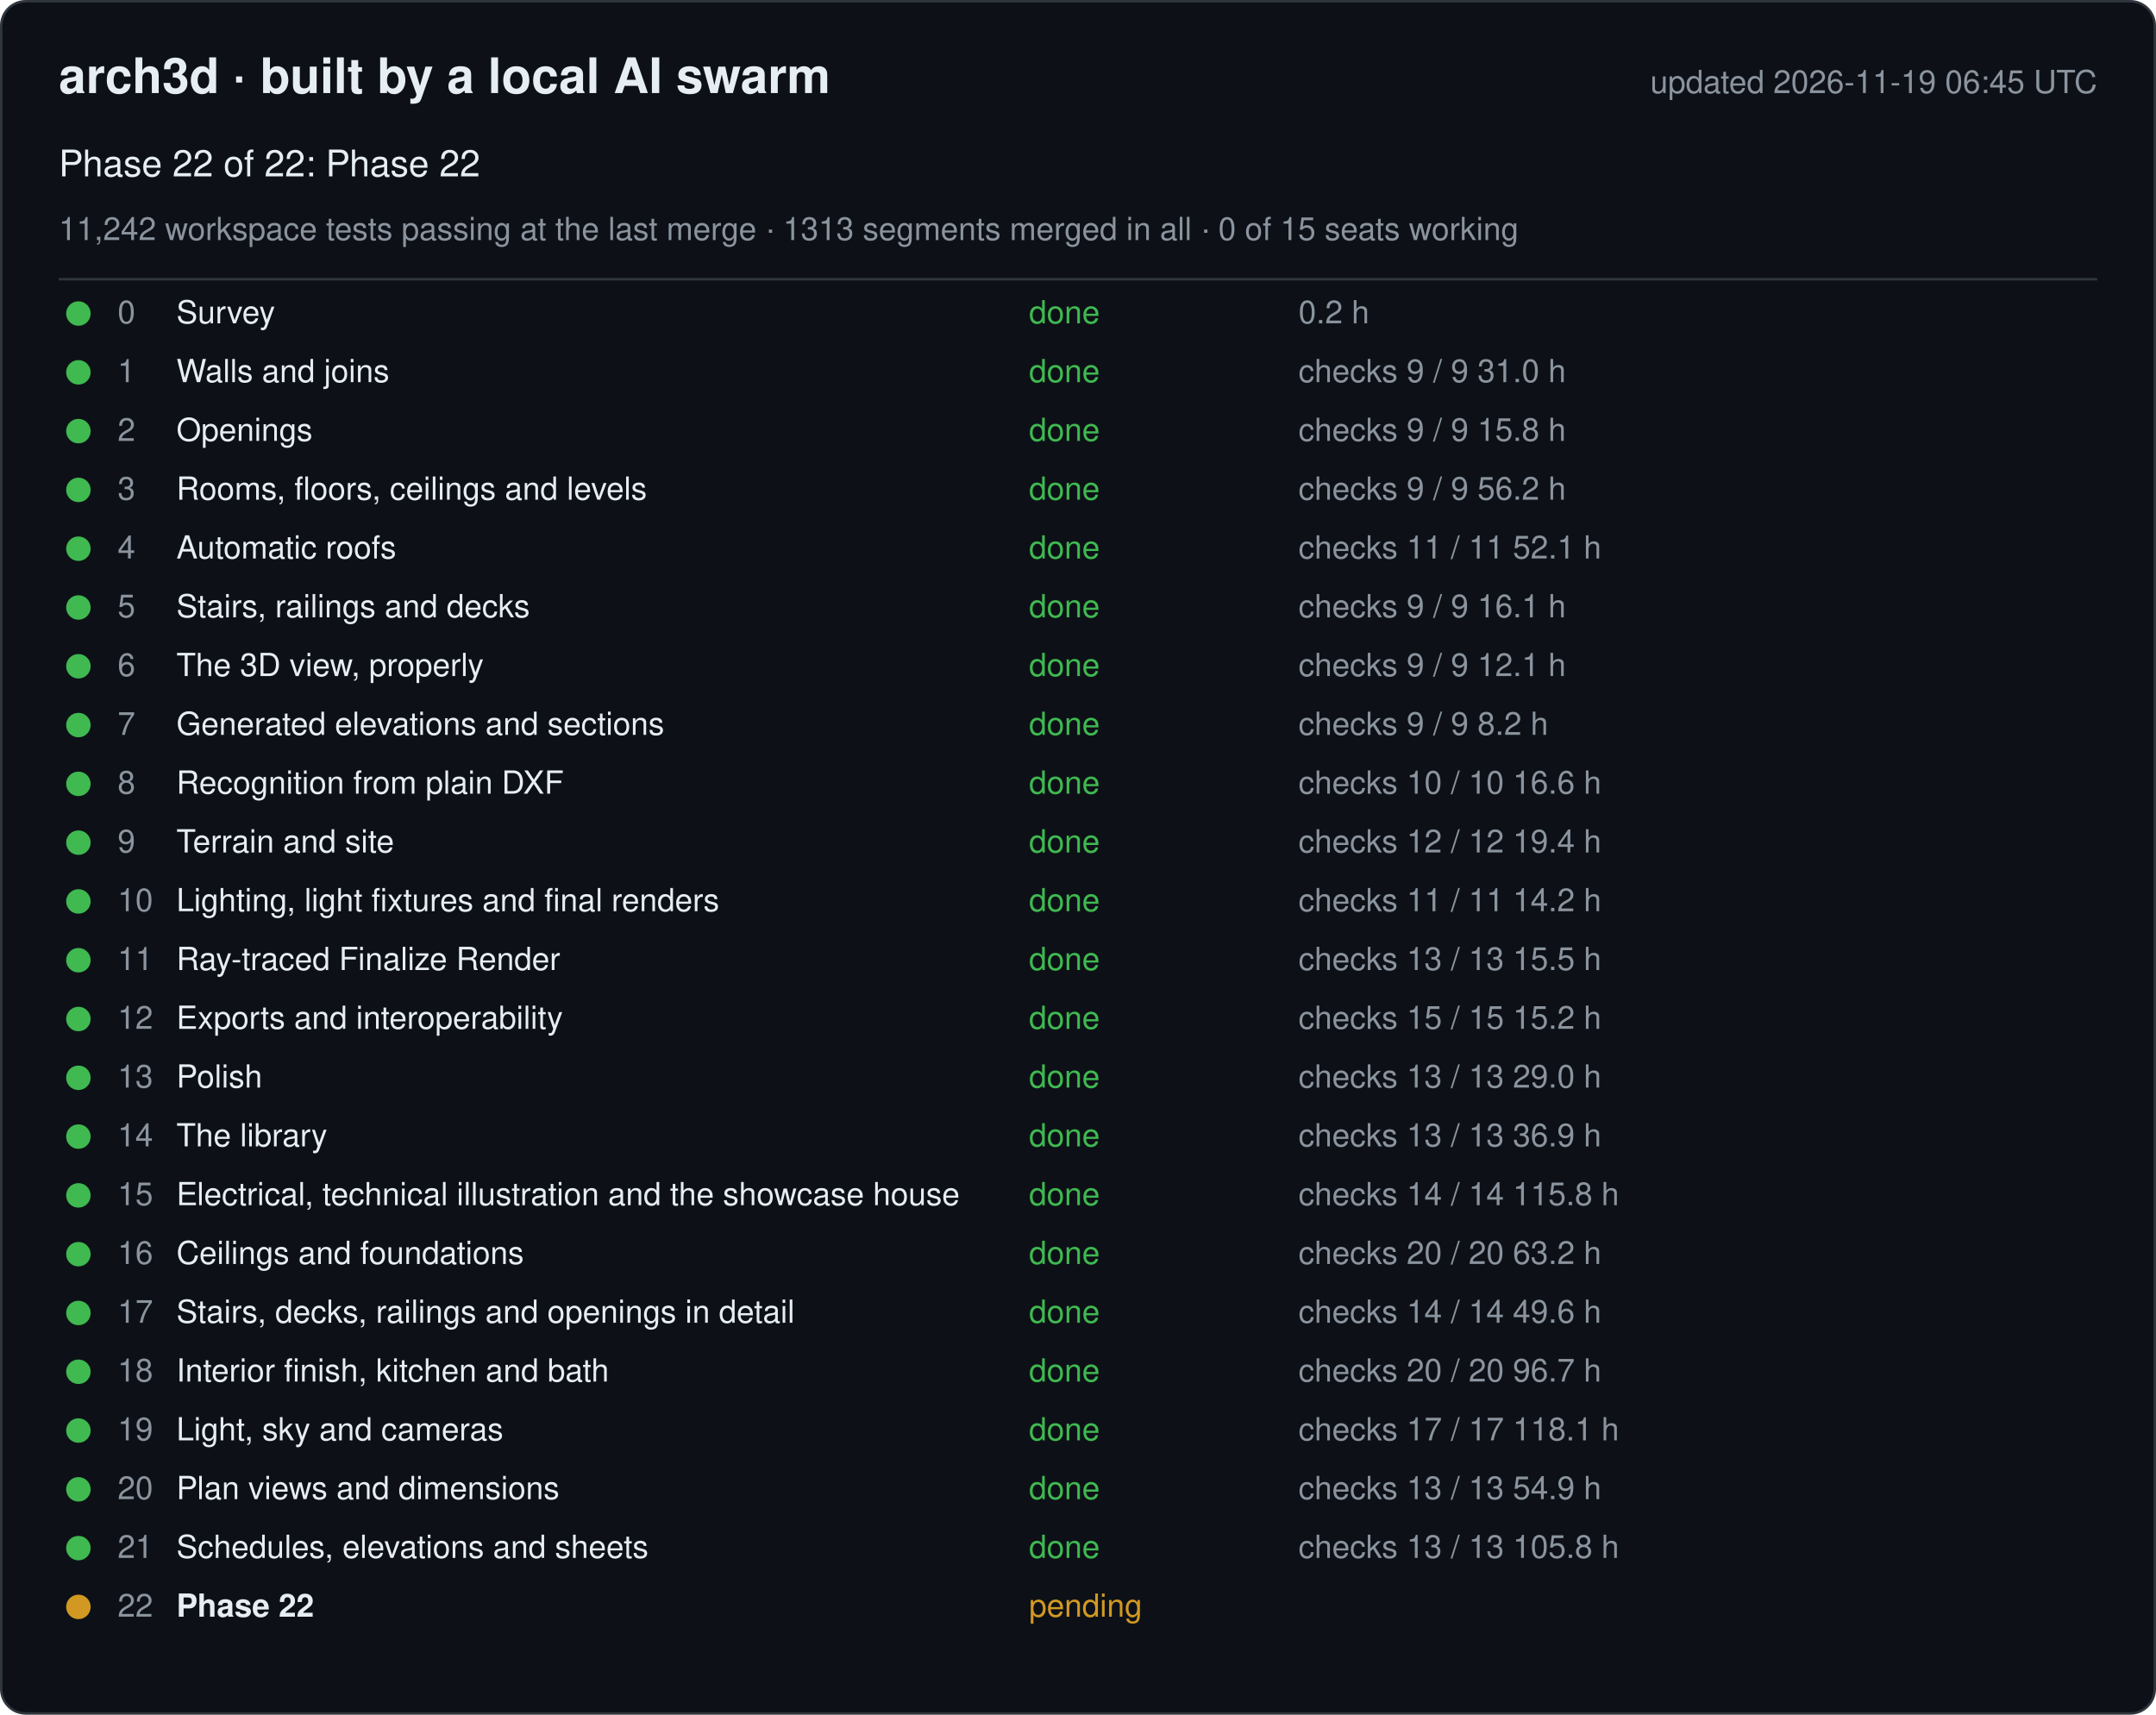
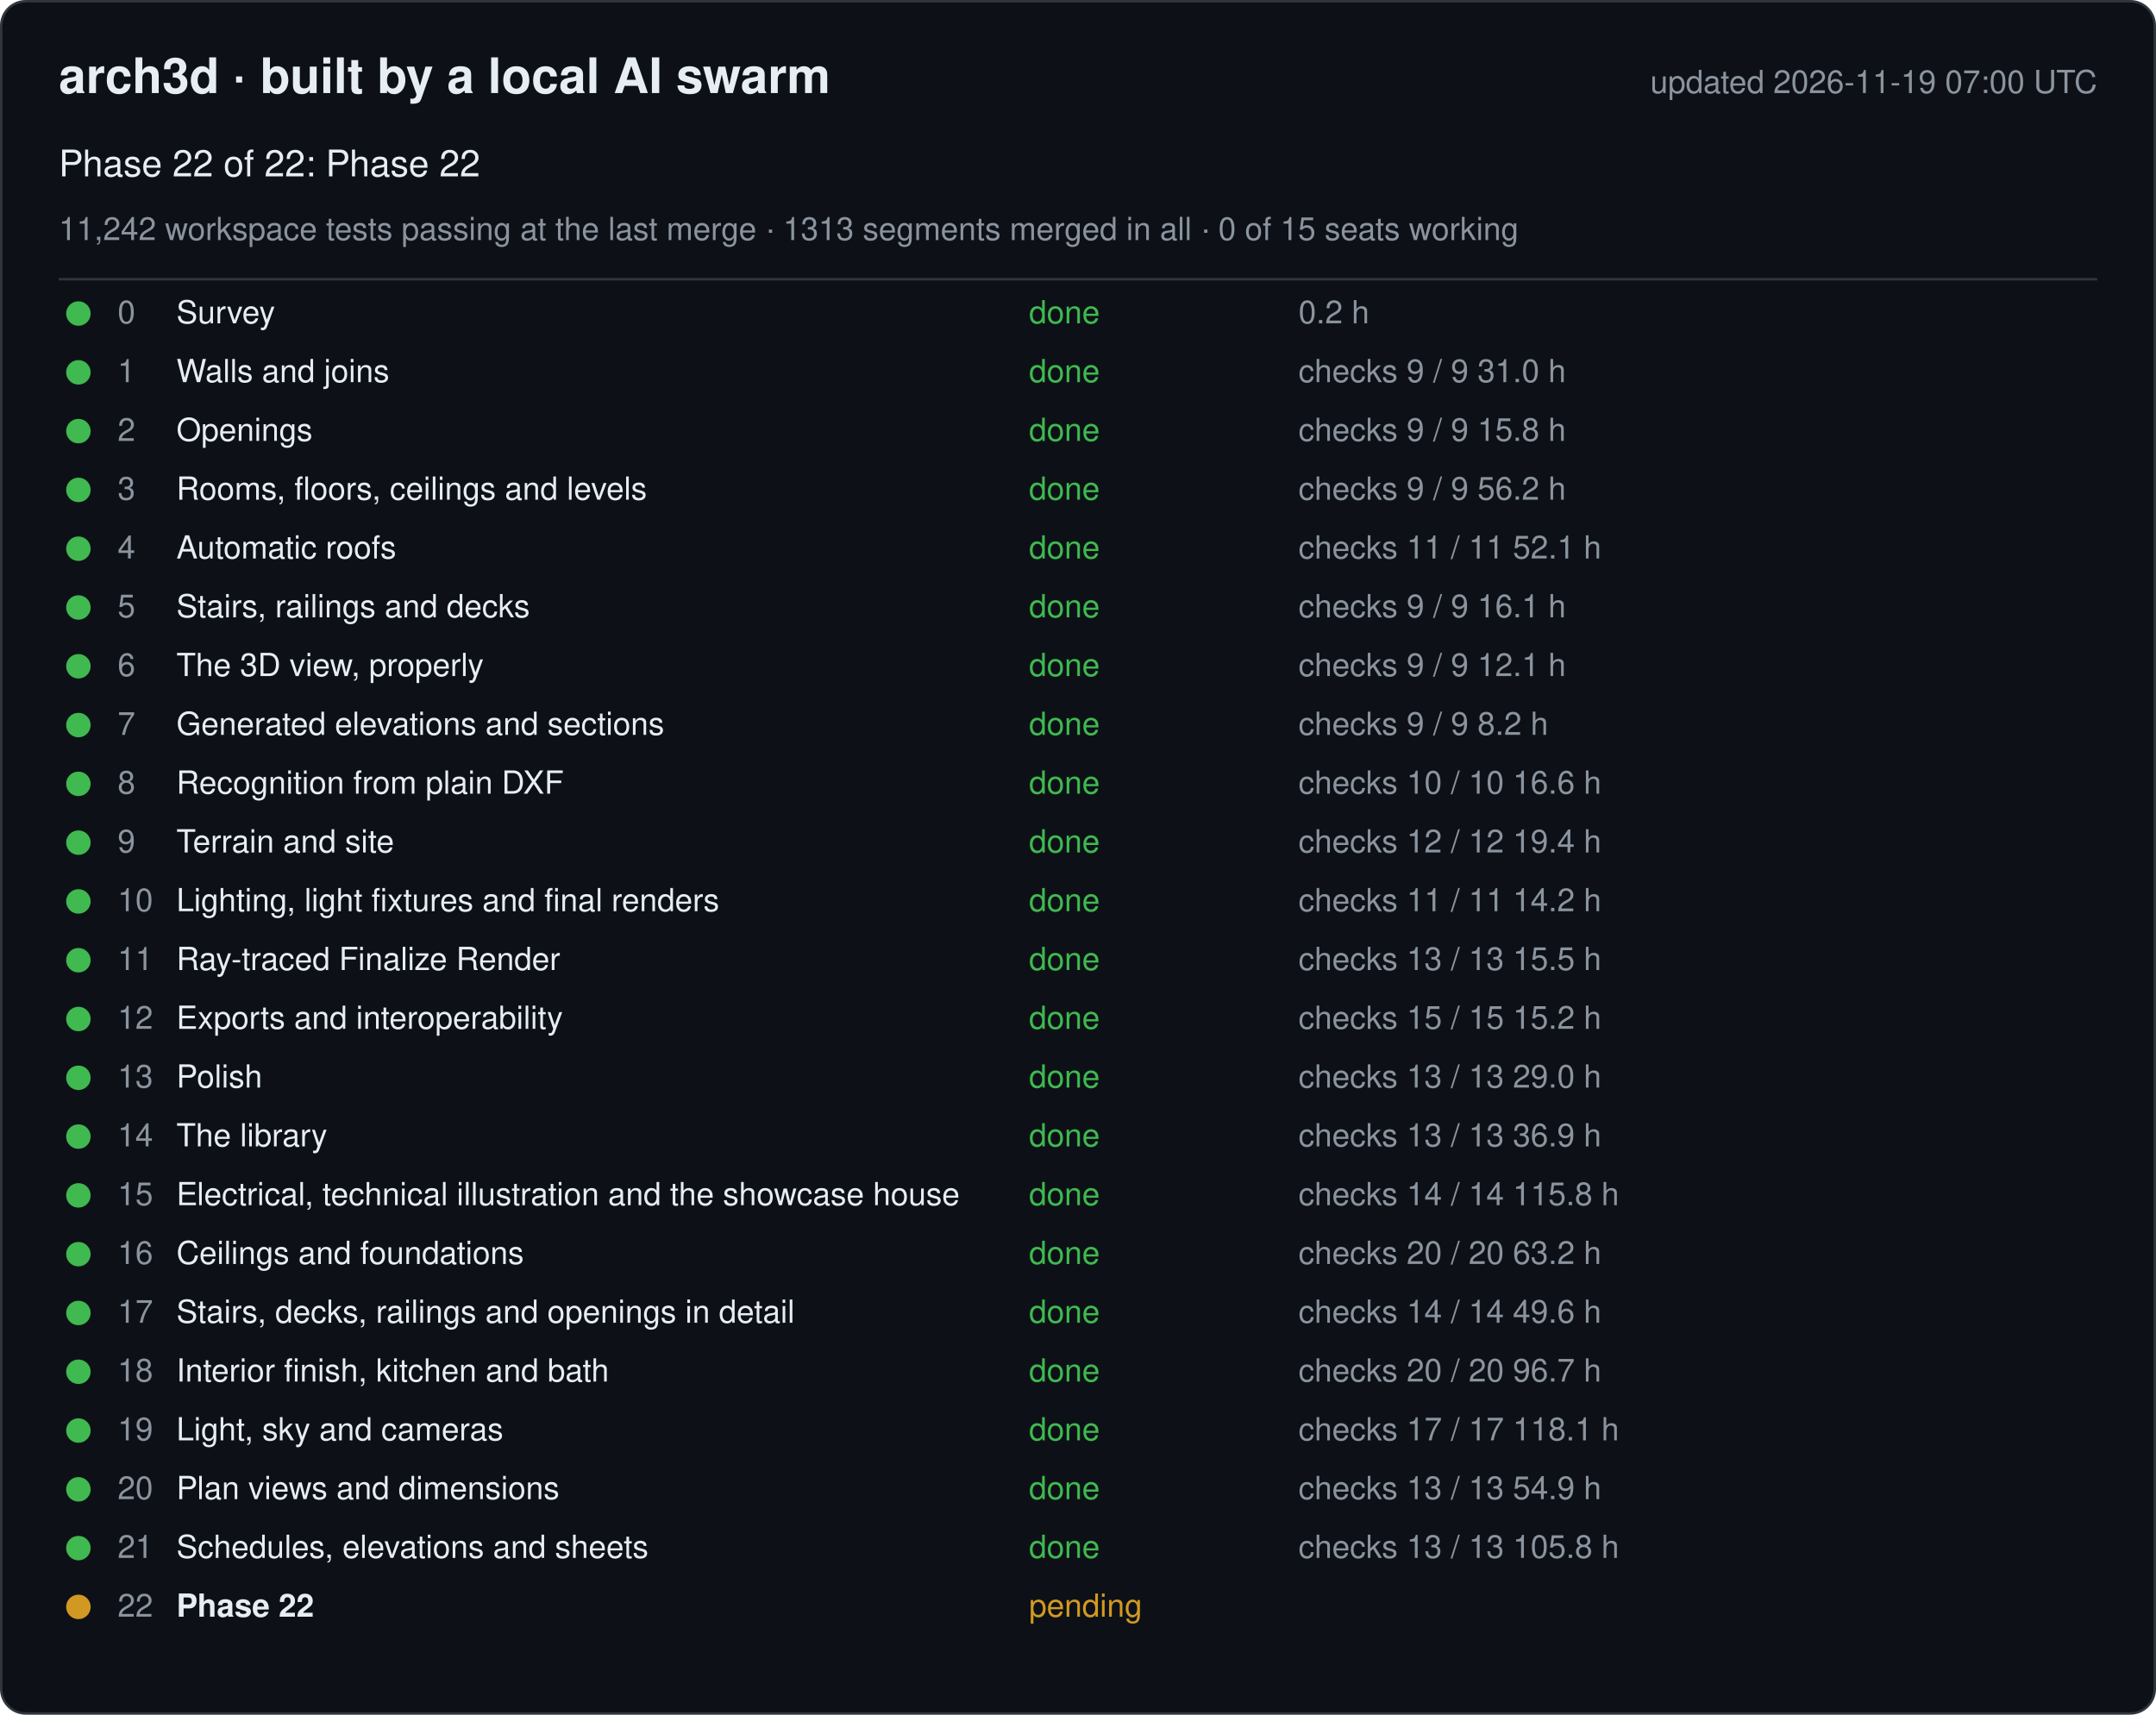
<svg xmlns="http://www.w3.org/2000/svg" width="880" height="700" viewBox="0 0 880 700" font-family="-apple-system, Segoe UI, Helvetica, Arial, sans-serif">
  <rect x="0.5" y="0.5" width="879" height="699" rx="10" fill="#0d1117" stroke="#30363d" />
  <text x="24" y="38" font-size="20" font-weight="600" fill="#e6edf3">arch3d · built by a local AI swarm</text>
-   <text x="856" y="38" font-size="13" fill="#8b949e" text-anchor="end">updated 2026-11-19 06:45 UTC</text>
+   <text x="856" y="38" font-size="13" fill="#8b949e" text-anchor="end">updated 2026-11-19 07:00 UTC</text>
  <text x="24" y="72" font-size="15" fill="#e6edf3">Phase 22 of 22: Phase 22</text>
  <text x="24" y="98" font-size="13" fill="#8b949e">11,242 workspace tests passing at the last merge · 1313 segments merged in all · 0 of 15 seats working</text>
  <line x1="24" y1="114" x2="856" y2="114" stroke="#30363d" />
  <g data-phase="0">
    <circle cx="32" cy="128" r="5" fill="#3fb950" />
    <text x="48" y="132" font-size="13" fill="#8b949e">0</text>
    <text x="72" y="132" font-size="13" fill="#e6edf3">Survey</text>
    <text x="420" y="132" font-size="13" fill="#3fb950">done</text>
    <text x="530" y="132" font-size="13" fill="#8b949e">0.2 h</text>
  </g>
  <g data-phase="1">
    <circle cx="32" cy="152" r="5" fill="#3fb950" />
    <text x="48" y="156" font-size="13" fill="#8b949e">1</text>
    <text x="72" y="156" font-size="13" fill="#e6edf3">Walls and joins</text>
    <text x="420" y="156" font-size="13" fill="#3fb950">done</text>
    <text x="530" y="156" font-size="13" fill="#8b949e">checks 9 / 9   31.0 h</text>
  </g>
  <g data-phase="2">
    <circle cx="32" cy="176" r="5" fill="#3fb950" />
    <text x="48" y="180" font-size="13" fill="#8b949e">2</text>
    <text x="72" y="180" font-size="13" fill="#e6edf3">Openings</text>
    <text x="420" y="180" font-size="13" fill="#3fb950">done</text>
    <text x="530" y="180" font-size="13" fill="#8b949e">checks 9 / 9   15.8 h</text>
  </g>
  <g data-phase="3">
    <circle cx="32" cy="200" r="5" fill="#3fb950" />
    <text x="48" y="204" font-size="13" fill="#8b949e">3</text>
    <text x="72" y="204" font-size="13" fill="#e6edf3">Rooms, floors, ceilings and levels</text>
    <text x="420" y="204" font-size="13" fill="#3fb950">done</text>
    <text x="530" y="204" font-size="13" fill="#8b949e">checks 9 / 9   56.2 h</text>
  </g>
  <g data-phase="4">
    <circle cx="32" cy="224" r="5" fill="#3fb950" />
    <text x="48" y="228" font-size="13" fill="#8b949e">4</text>
    <text x="72" y="228" font-size="13" fill="#e6edf3">Automatic roofs</text>
    <text x="420" y="228" font-size="13" fill="#3fb950">done</text>
    <text x="530" y="228" font-size="13" fill="#8b949e">checks 11 / 11   52.1 h</text>
  </g>
  <g data-phase="5">
    <circle cx="32" cy="248" r="5" fill="#3fb950" />
    <text x="48" y="252" font-size="13" fill="#8b949e">5</text>
    <text x="72" y="252" font-size="13" fill="#e6edf3">Stairs, railings and decks</text>
    <text x="420" y="252" font-size="13" fill="#3fb950">done</text>
    <text x="530" y="252" font-size="13" fill="#8b949e">checks 9 / 9   16.1 h</text>
  </g>
  <g data-phase="6">
    <circle cx="32" cy="272" r="5" fill="#3fb950" />
    <text x="48" y="276" font-size="13" fill="#8b949e">6</text>
    <text x="72" y="276" font-size="13" fill="#e6edf3">The 3D view, properly</text>
    <text x="420" y="276" font-size="13" fill="#3fb950">done</text>
    <text x="530" y="276" font-size="13" fill="#8b949e">checks 9 / 9   12.1 h</text>
  </g>
  <g data-phase="7">
    <circle cx="32" cy="296" r="5" fill="#3fb950" />
    <text x="48" y="300" font-size="13" fill="#8b949e">7</text>
    <text x="72" y="300" font-size="13" fill="#e6edf3">Generated elevations and sections</text>
    <text x="420" y="300" font-size="13" fill="#3fb950">done</text>
    <text x="530" y="300" font-size="13" fill="#8b949e">checks 9 / 9   8.2 h</text>
  </g>
  <g data-phase="8">
    <circle cx="32" cy="320" r="5" fill="#3fb950" />
    <text x="48" y="324" font-size="13" fill="#8b949e">8</text>
    <text x="72" y="324" font-size="13" fill="#e6edf3">Recognition from plain DXF</text>
    <text x="420" y="324" font-size="13" fill="#3fb950">done</text>
    <text x="530" y="324" font-size="13" fill="#8b949e">checks 10 / 10   16.6 h</text>
  </g>
  <g data-phase="9">
    <circle cx="32" cy="344" r="5" fill="#3fb950" />
    <text x="48" y="348" font-size="13" fill="#8b949e">9</text>
    <text x="72" y="348" font-size="13" fill="#e6edf3">Terrain and site</text>
    <text x="420" y="348" font-size="13" fill="#3fb950">done</text>
    <text x="530" y="348" font-size="13" fill="#8b949e">checks 12 / 12   19.4 h</text>
  </g>
  <g data-phase="10">
    <circle cx="32" cy="368" r="5" fill="#3fb950" />
    <text x="48" y="372" font-size="13" fill="#8b949e">10</text>
    <text x="72" y="372" font-size="13" fill="#e6edf3">Lighting, light fixtures and final renders</text>
    <text x="420" y="372" font-size="13" fill="#3fb950">done</text>
    <text x="530" y="372" font-size="13" fill="#8b949e">checks 11 / 11   14.2 h</text>
  </g>
  <g data-phase="11">
    <circle cx="32" cy="392" r="5" fill="#3fb950" />
    <text x="48" y="396" font-size="13" fill="#8b949e">11</text>
    <text x="72" y="396" font-size="13" fill="#e6edf3">Ray-traced Finalize Render</text>
    <text x="420" y="396" font-size="13" fill="#3fb950">done</text>
    <text x="530" y="396" font-size="13" fill="#8b949e">checks 13 / 13   15.5 h</text>
  </g>
  <g data-phase="12">
    <circle cx="32" cy="416" r="5" fill="#3fb950" />
    <text x="48" y="420" font-size="13" fill="#8b949e">12</text>
    <text x="72" y="420" font-size="13" fill="#e6edf3">Exports and interoperability</text>
    <text x="420" y="420" font-size="13" fill="#3fb950">done</text>
    <text x="530" y="420" font-size="13" fill="#8b949e">checks 15 / 15   15.2 h</text>
  </g>
  <g data-phase="13">
    <circle cx="32" cy="440" r="5" fill="#3fb950" />
    <text x="48" y="444" font-size="13" fill="#8b949e">13</text>
    <text x="72" y="444" font-size="13" fill="#e6edf3">Polish</text>
    <text x="420" y="444" font-size="13" fill="#3fb950">done</text>
    <text x="530" y="444" font-size="13" fill="#8b949e">checks 13 / 13   29.0 h</text>
  </g>
  <g data-phase="14">
    <circle cx="32" cy="464" r="5" fill="#3fb950" />
    <text x="48" y="468" font-size="13" fill="#8b949e">14</text>
    <text x="72" y="468" font-size="13" fill="#e6edf3">The library</text>
    <text x="420" y="468" font-size="13" fill="#3fb950">done</text>
    <text x="530" y="468" font-size="13" fill="#8b949e">checks 13 / 13   36.9 h</text>
  </g>
  <g data-phase="15">
    <circle cx="32" cy="488" r="5" fill="#3fb950" />
    <text x="48" y="492" font-size="13" fill="#8b949e">15</text>
    <text x="72" y="492" font-size="13" fill="#e6edf3">Electrical, technical illustration and the showcase house</text>
    <text x="420" y="492" font-size="13" fill="#3fb950">done</text>
    <text x="530" y="492" font-size="13" fill="#8b949e">checks 14 / 14   115.8 h</text>
  </g>
  <g data-phase="16">
    <circle cx="32" cy="512" r="5" fill="#3fb950" />
    <text x="48" y="516" font-size="13" fill="#8b949e">16</text>
    <text x="72" y="516" font-size="13" fill="#e6edf3">Ceilings and foundations</text>
    <text x="420" y="516" font-size="13" fill="#3fb950">done</text>
    <text x="530" y="516" font-size="13" fill="#8b949e">checks 20 / 20   63.2 h</text>
  </g>
  <g data-phase="17">
    <circle cx="32" cy="536" r="5" fill="#3fb950" />
    <text x="48" y="540" font-size="13" fill="#8b949e">17</text>
    <text x="72" y="540" font-size="13" fill="#e6edf3">Stairs, decks, railings and openings in detail</text>
    <text x="420" y="540" font-size="13" fill="#3fb950">done</text>
    <text x="530" y="540" font-size="13" fill="#8b949e">checks 14 / 14   49.6 h</text>
  </g>
  <g data-phase="18">
    <circle cx="32" cy="560" r="5" fill="#3fb950" />
    <text x="48" y="564" font-size="13" fill="#8b949e">18</text>
    <text x="72" y="564" font-size="13" fill="#e6edf3">Interior finish, kitchen and bath</text>
    <text x="420" y="564" font-size="13" fill="#3fb950">done</text>
    <text x="530" y="564" font-size="13" fill="#8b949e">checks 20 / 20   96.7 h</text>
  </g>
  <g data-phase="19">
    <circle cx="32" cy="584" r="5" fill="#3fb950" />
    <text x="48" y="588" font-size="13" fill="#8b949e">19</text>
    <text x="72" y="588" font-size="13" fill="#e6edf3">Light, sky and cameras</text>
    <text x="420" y="588" font-size="13" fill="#3fb950">done</text>
    <text x="530" y="588" font-size="13" fill="#8b949e">checks 17 / 17   118.1 h</text>
  </g>
  <g data-phase="20">
    <circle cx="32" cy="608" r="5" fill="#3fb950" />
    <text x="48" y="612" font-size="13" fill="#8b949e">20</text>
    <text x="72" y="612" font-size="13" fill="#e6edf3">Plan views and dimensions</text>
    <text x="420" y="612" font-size="13" fill="#3fb950">done</text>
    <text x="530" y="612" font-size="13" fill="#8b949e">checks 13 / 13   54.9 h</text>
  </g>
  <g data-phase="21">
    <circle cx="32" cy="632" r="5" fill="#3fb950" />
    <text x="48" y="636" font-size="13" fill="#8b949e">21</text>
    <text x="72" y="636" font-size="13" fill="#e6edf3">Schedules, elevations and sheets</text>
    <text x="420" y="636" font-size="13" fill="#3fb950">done</text>
    <text x="530" y="636" font-size="13" fill="#8b949e">checks 13 / 13   105.8 h</text>
  </g>
  <g data-phase="22">
    <circle cx="32" cy="656" r="5" fill="#d29922" />
    <text x="48" y="660" font-size="13" fill="#8b949e">22</text>
    <text x="72" y="660" font-size="13" fill="#e6edf3" font-weight="600">Phase 22</text>
    <text x="420" y="660" font-size="13" fill="#d29922">pending</text>
    <text x="530" y="660" font-size="13" fill="#8b949e" />
  </g>
</svg>
